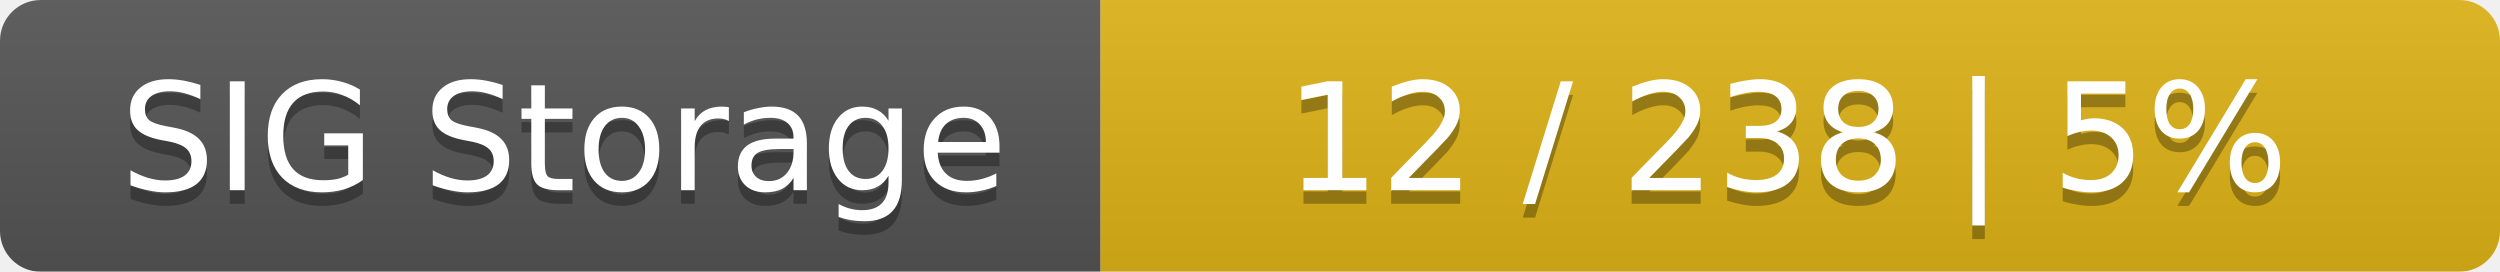
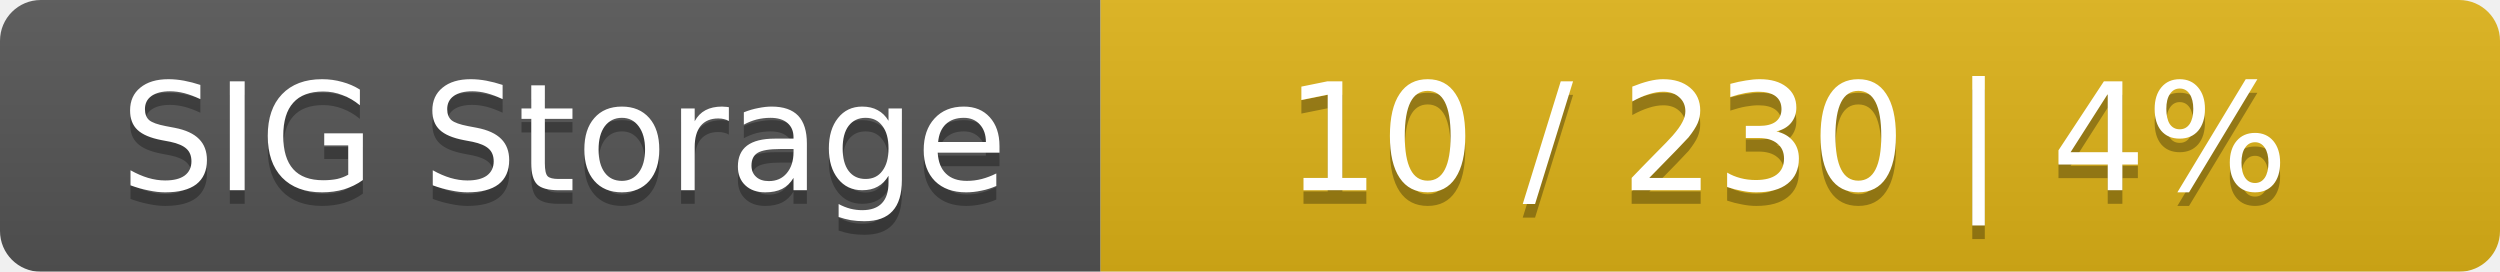
<svg xmlns="http://www.w3.org/2000/svg" width="184" height="20">
  <linearGradient id="smooth" x2="0" y2="100%">
    <stop offset="0" stop-color="#bbb" stop-opacity=".1" />
    <stop offset="1" stop-opacity=".1" />
  </linearGradient>
  <mask id="round">
    <rect width="184" height="20" rx="3" fill="#fff" />
  </mask>
  <g mask="url(#round)">
    <rect width="81" height="20" fill="#555" />
    <rect x="81" width="103" height="20" fill="#dfb317" />
    <rect width="184" height="20" fill="url(#smooth)" />
  </g>
  <g fill="#fff" text-anchor="middle" font-family="DejaVu Sans,Verdana,Geneva,sans-serif" font-size="11">
    <text x="41.5" y="15" fill="#010101" fill-opacity=".3">SIG Storage</text>
    <text x="41.5" y="14">SIG Storage</text>
-     <text x="131.5" y="15" fill="#010101" fill-opacity=".3">12 / 238    |    5%</text>
-     <text x="131.5" y="14">12 / 238    |    5%</text>
+     <text x="131.5" y="15" fill="#010101" fill-opacity=".3">10 / 230    |    4%</text>
+     <text x="131.5" y="14">10 / 230    |    4%</text>
  </g>
</svg>
